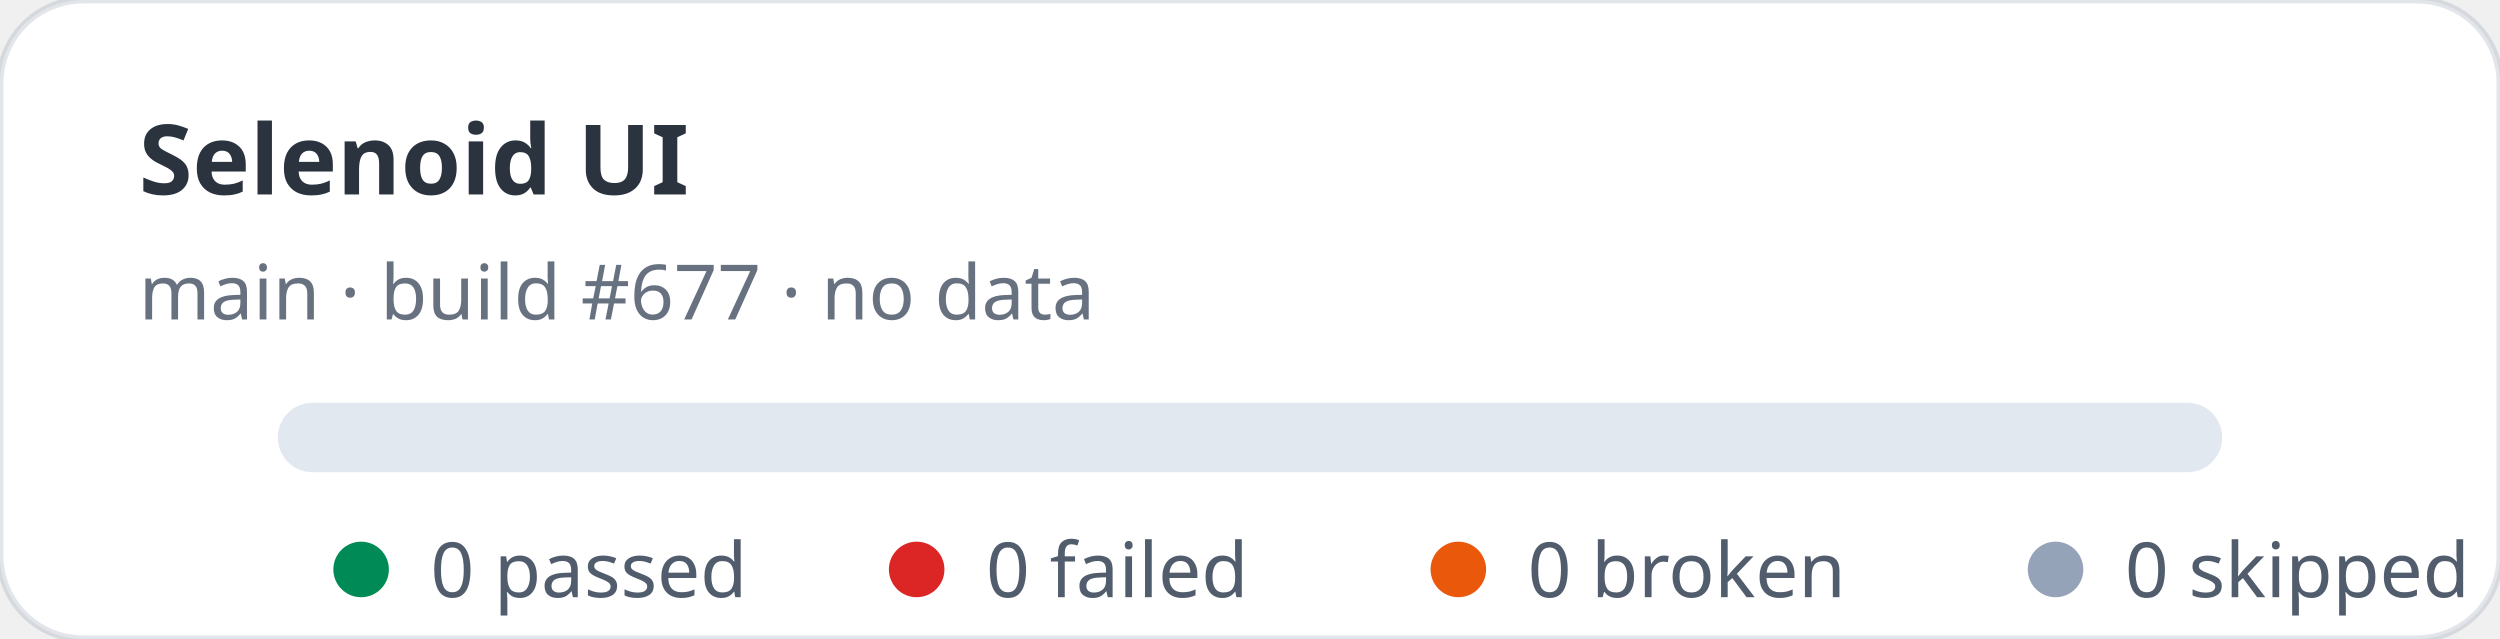
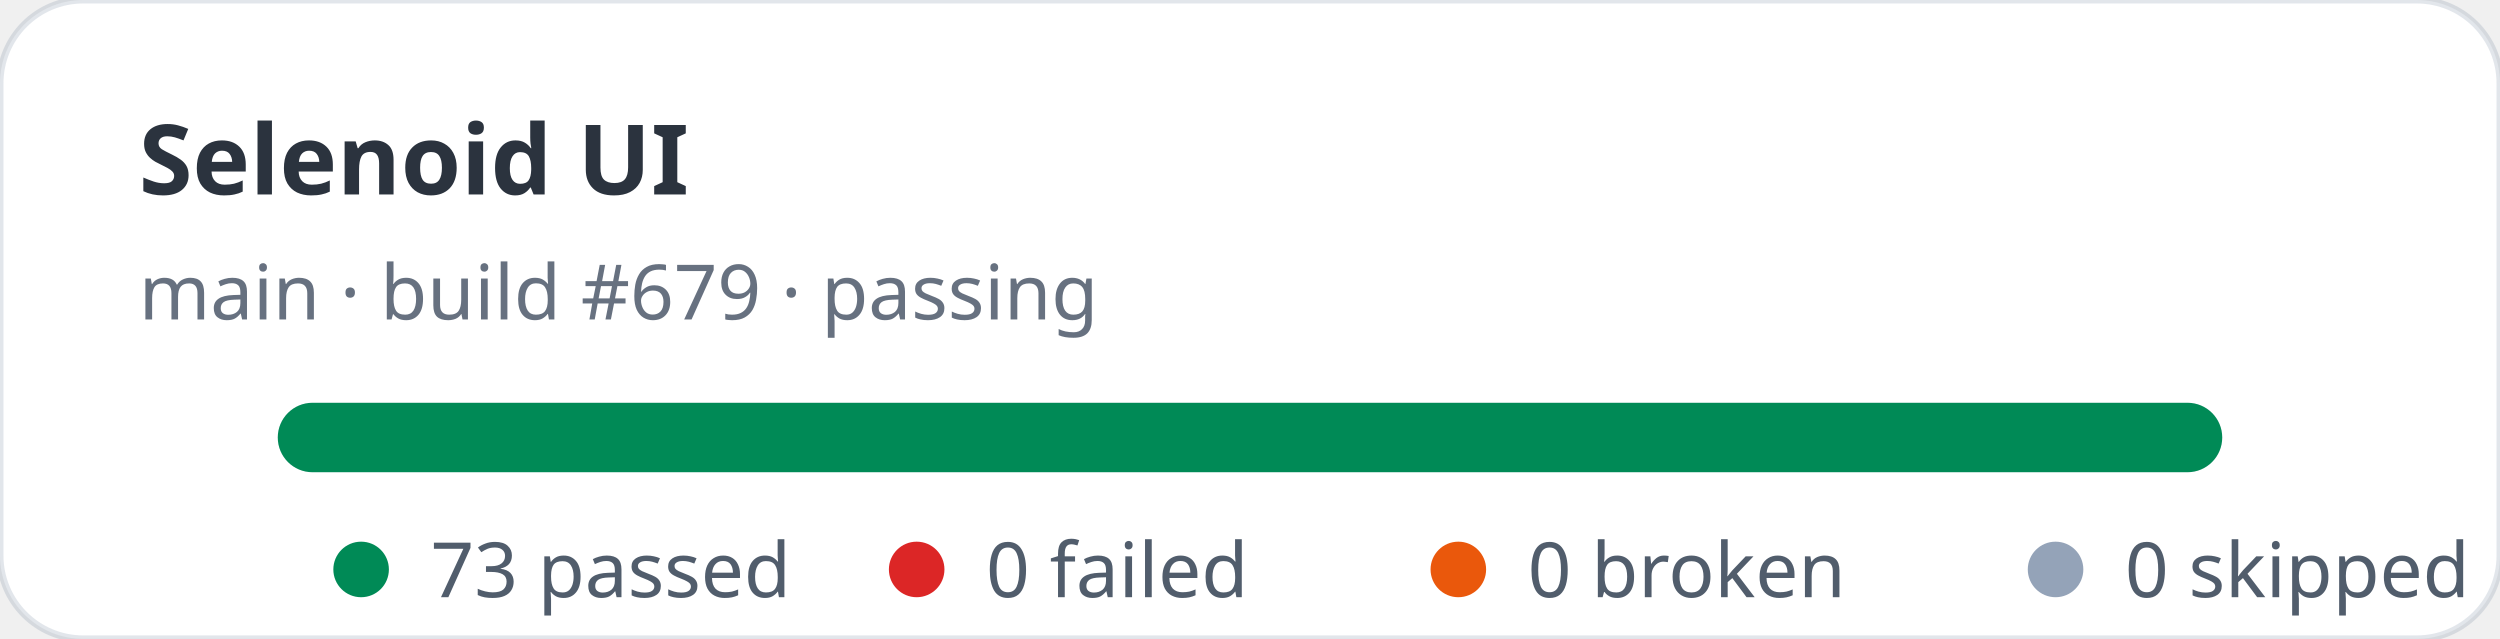
- <svg xmlns="http://www.w3.org/2000/svg" width="360" height="92" viewBox="0 0 360 92" role="img" aria-label="Selenoid UI stats: 0 passed, 0 failed">
+ <svg xmlns="http://www.w3.org/2000/svg" width="360" height="92" viewBox="0 0 360 92" role="img" aria-label="Selenoid UI stats: 73 passed, 0 failed">
  <rect width="360" height="92" rx="12" fill="#ffffff" stroke="rgba(11,48,86,0.12)" />
  <text x="20" y="28" fill="rgba(1,10,24,0.83)" font-family="ui-sans-serif,system-ui,sans-serif" font-size="14" font-weight="700">Selenoid UI</text>
-   <text x="20" y="46" fill="rgba(2,19,44,0.6)" font-family="ui-sans-serif,system-ui,sans-serif" font-size="11">main · build #677 · no data</text>
+   <text x="20" y="46" fill="rgba(2,19,44,0.6)" font-family="ui-sans-serif,system-ui,sans-serif" font-size="11">main · build #679 · passing</text>
  <rect x="40" y="58" width="280" height="10" rx="5" fill="#e2e8f0" />
+   <rect x="40" y="58" width="280" height="10" rx="5" fill="#008a56" />
  <g font-family="ui-sans-serif,system-ui,sans-serif" font-size="11" fill="rgba(1,18,40,0.68)">
    <circle cx="52" cy="82" r="4" fill="#008a56" />
-     <text x="62" y="86">0 passed</text>
+     <text x="62" y="86">73 passed</text>
    <circle cx="132" cy="82" r="4" fill="#dc2626" />
    <text x="142" y="86">0 failed</text>
    <circle cx="210" cy="82" r="4" fill="#ea580c" />
    <text x="220" y="86">0 broken</text>
    <circle cx="296" cy="82" r="4" fill="#94a3b8" />
    <text x="306" y="86">0 skipped</text>
  </g>
</svg>
